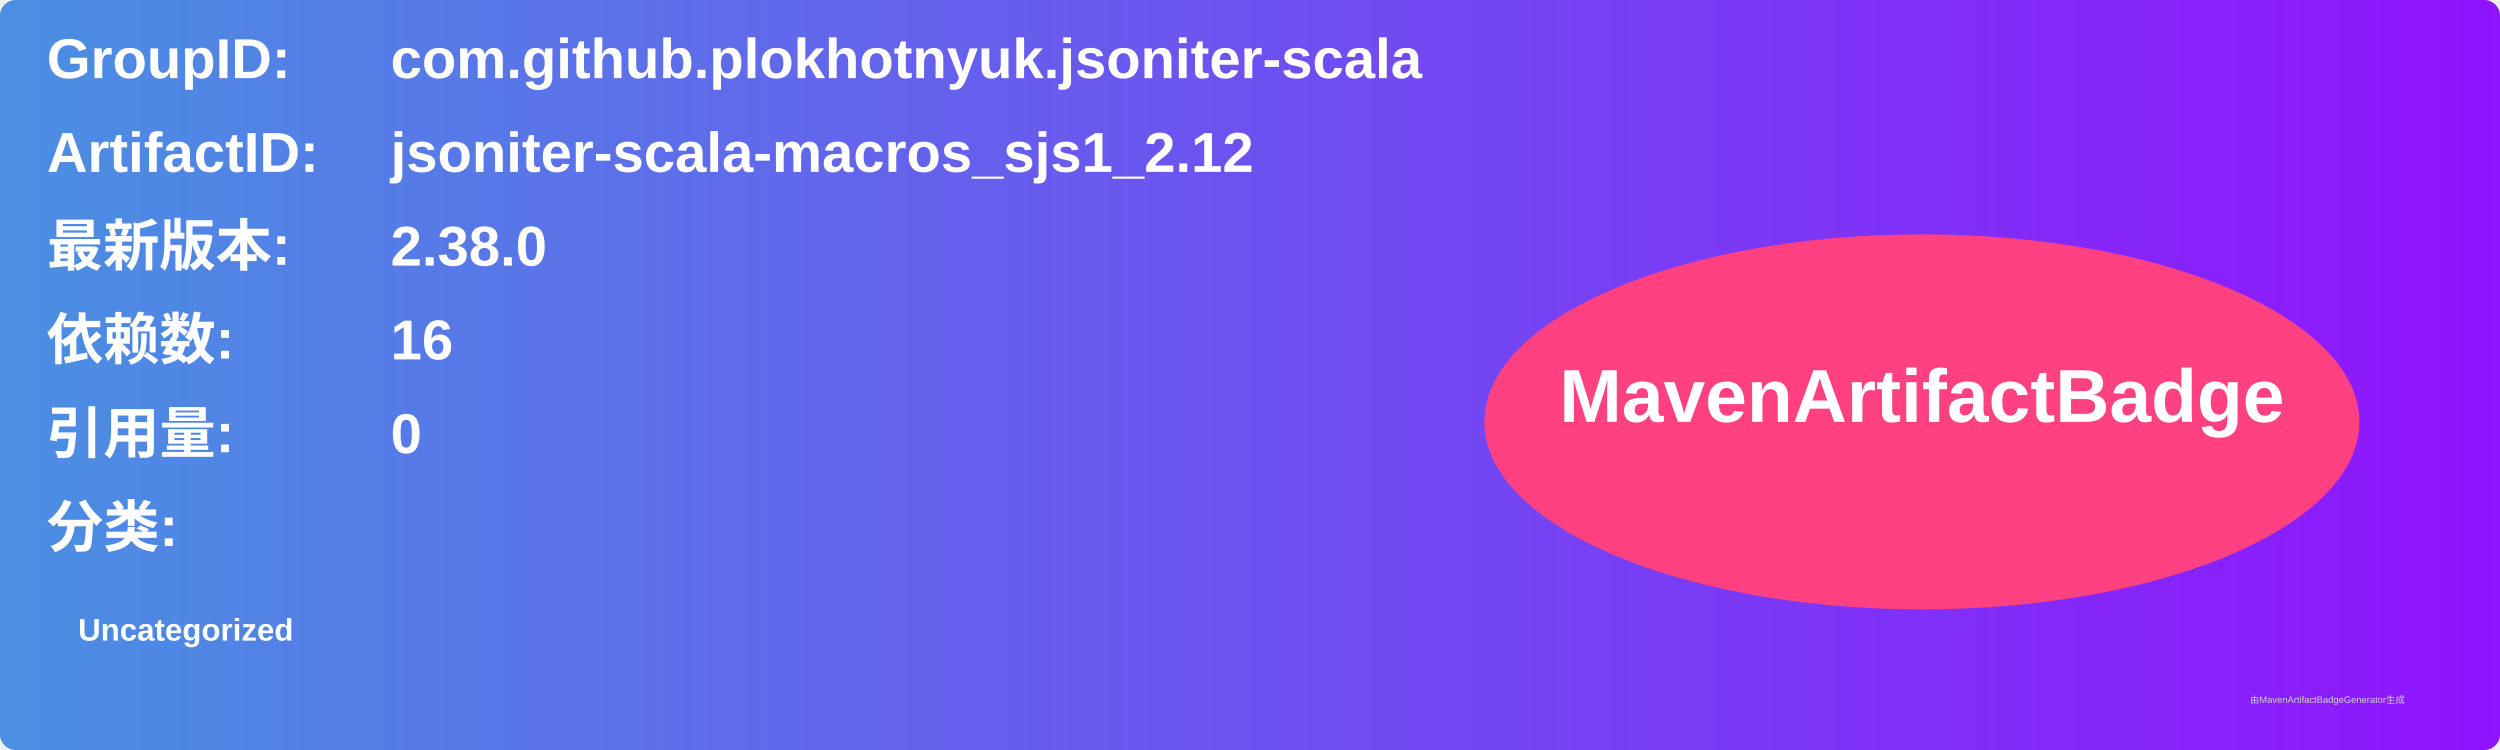
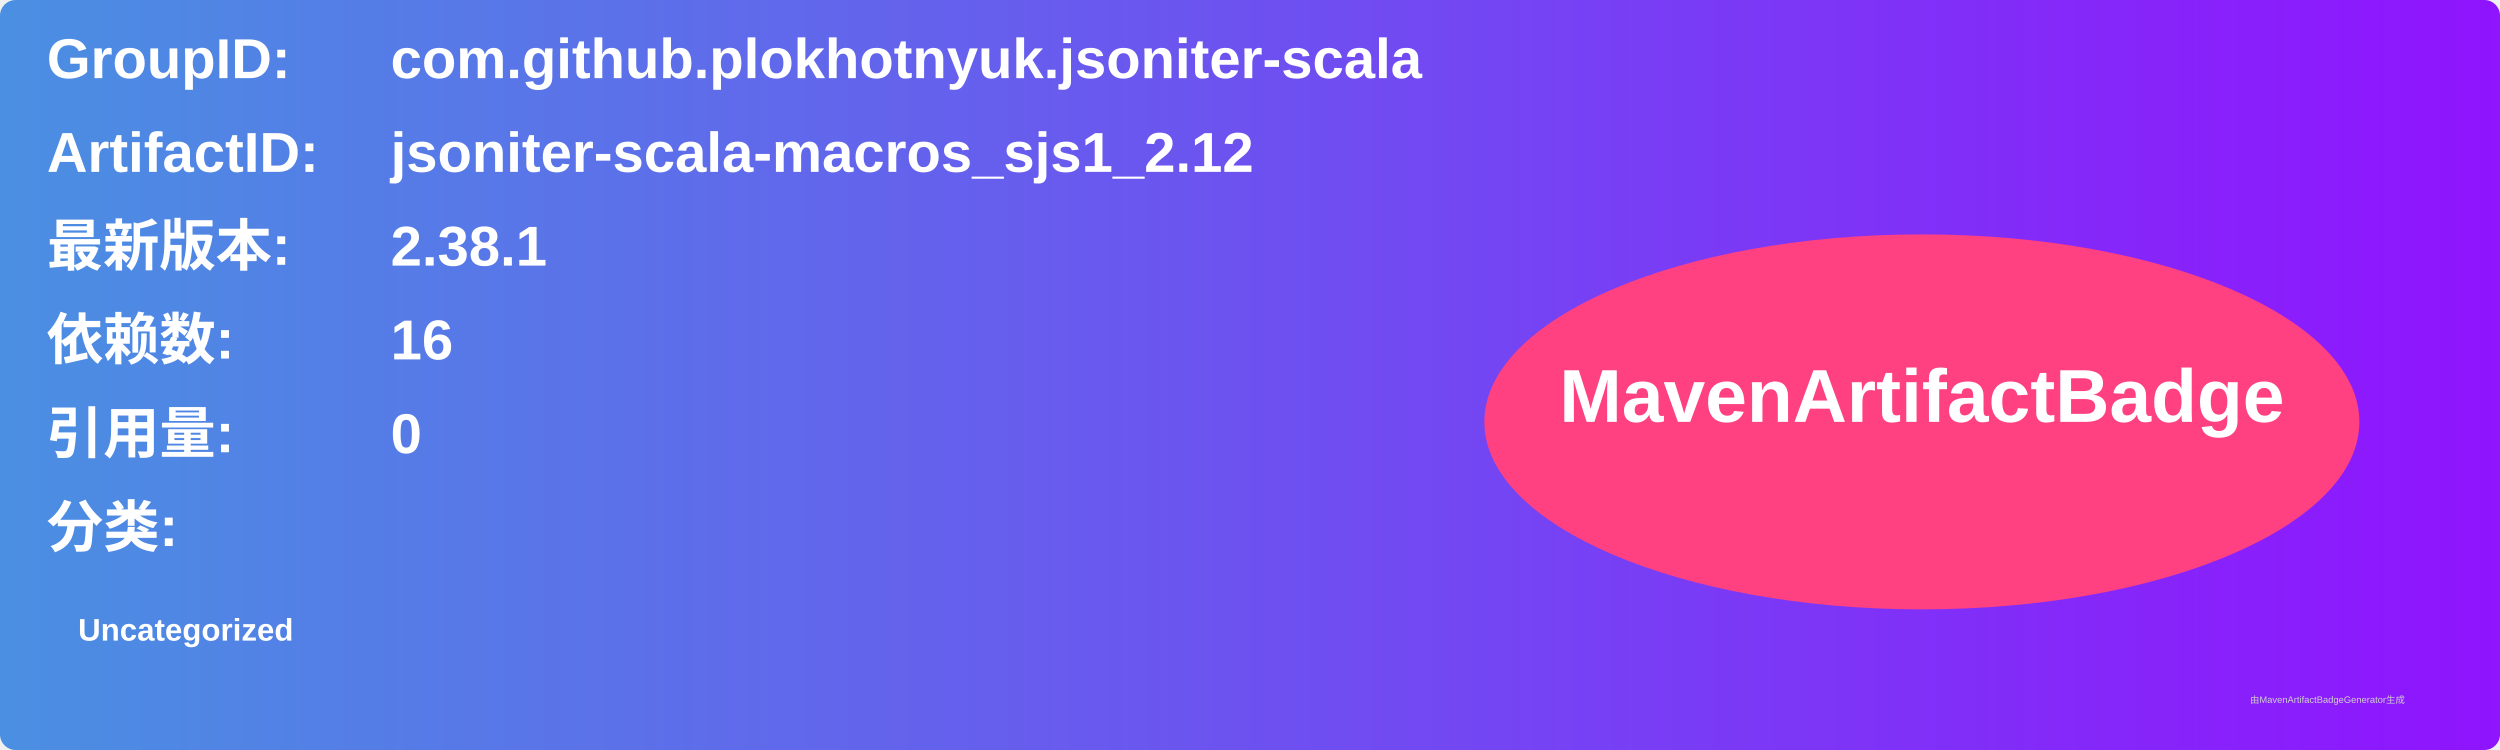
<svg xmlns="http://www.w3.org/2000/svg" width="800" height="240" viewBox="0 0 800 240">
  <linearGradient id="grad" x1="0%" y1="0%" x2="100%" y2="0%">
    <stop offset="0%" stop-color="#4a90e2" />
    <stop offset="100%" stop-color="#9013fe" />
  </linearGradient>
  <rect width="100%" height="100%" rx="5" ry="5" fill="url(#grad)" />
  <g transform="translate(15, 15)">
    <text x="0" y="10" font-family="Arial" font-size="18" fill="white" font-weight="bold" width="260">GroupID:</text>
    <text x="110" y="10" font-family="Arial" font-size="18" fill="white" font-weight="bold" width="460">com.github.plokhotnyuk.jsoniter-scala</text>
    <text x="0" y="40" font-family="Arial" font-size="18" fill="white" font-weight="bold" width="260">ArtifactID:</text>
    <text x="110" y="40" font-family="Arial" font-size="18" fill="white" font-weight="bold" width="460">jsoniter-scala-macros_sjs1_2.12</text>
    <text x="0" y="70" font-family="Arial" font-size="18" fill="white" font-weight="bold">最新版本:</text>
    <text x="110" y="70" font-family="Arial" font-size="18" fill="white" font-weight="bold">
-       <tspan font-weight="bold">2.38.0</tspan>
+       <tspan font-weight="bold">2.38.1</tspan>
    </text>
    <text x="0" y="100" font-family="Arial" font-size="18" fill="white" font-weight="bold">依赖数: </text>
    <text x="110" y="100" font-family="Arial" font-size="18" fill="white">
      <tspan font-weight="bold">16</tspan>
    </text>
    <text x="0" y="130" font-family="Arial" font-size="18" fill="white" font-weight="bold">引用量: </text>
    <text x="110" y="130" font-family="Arial" font-size="18" fill="white">
      <tspan font-weight="bold">0</tspan>
    </text>
    <text x="0" y="160" font-family="Arial" font-size="18" fill="white" font-weight="bold">分类:</text>
    <text x="10" y="190" font-family="Arial" font-size="10" fill="white">
      <tspan font-weight="bold">Uncategorized</tspan>
    </text>
    <ellipse cx="600" cy="120" rx="140" ry="60" fill="#ff4081" />
    <text x="600" y="120" text-anchor="middle" font-family="Arial" font-size="24" fill="white" font-weight="bold">MavenArtifactBadge</text>
  </g>
  <text x="720" y="225" font-family="Arial" font-size="3" fill="#d0d0d0">由MavenArtifactBadgeGenerator生成</text>
</svg>
